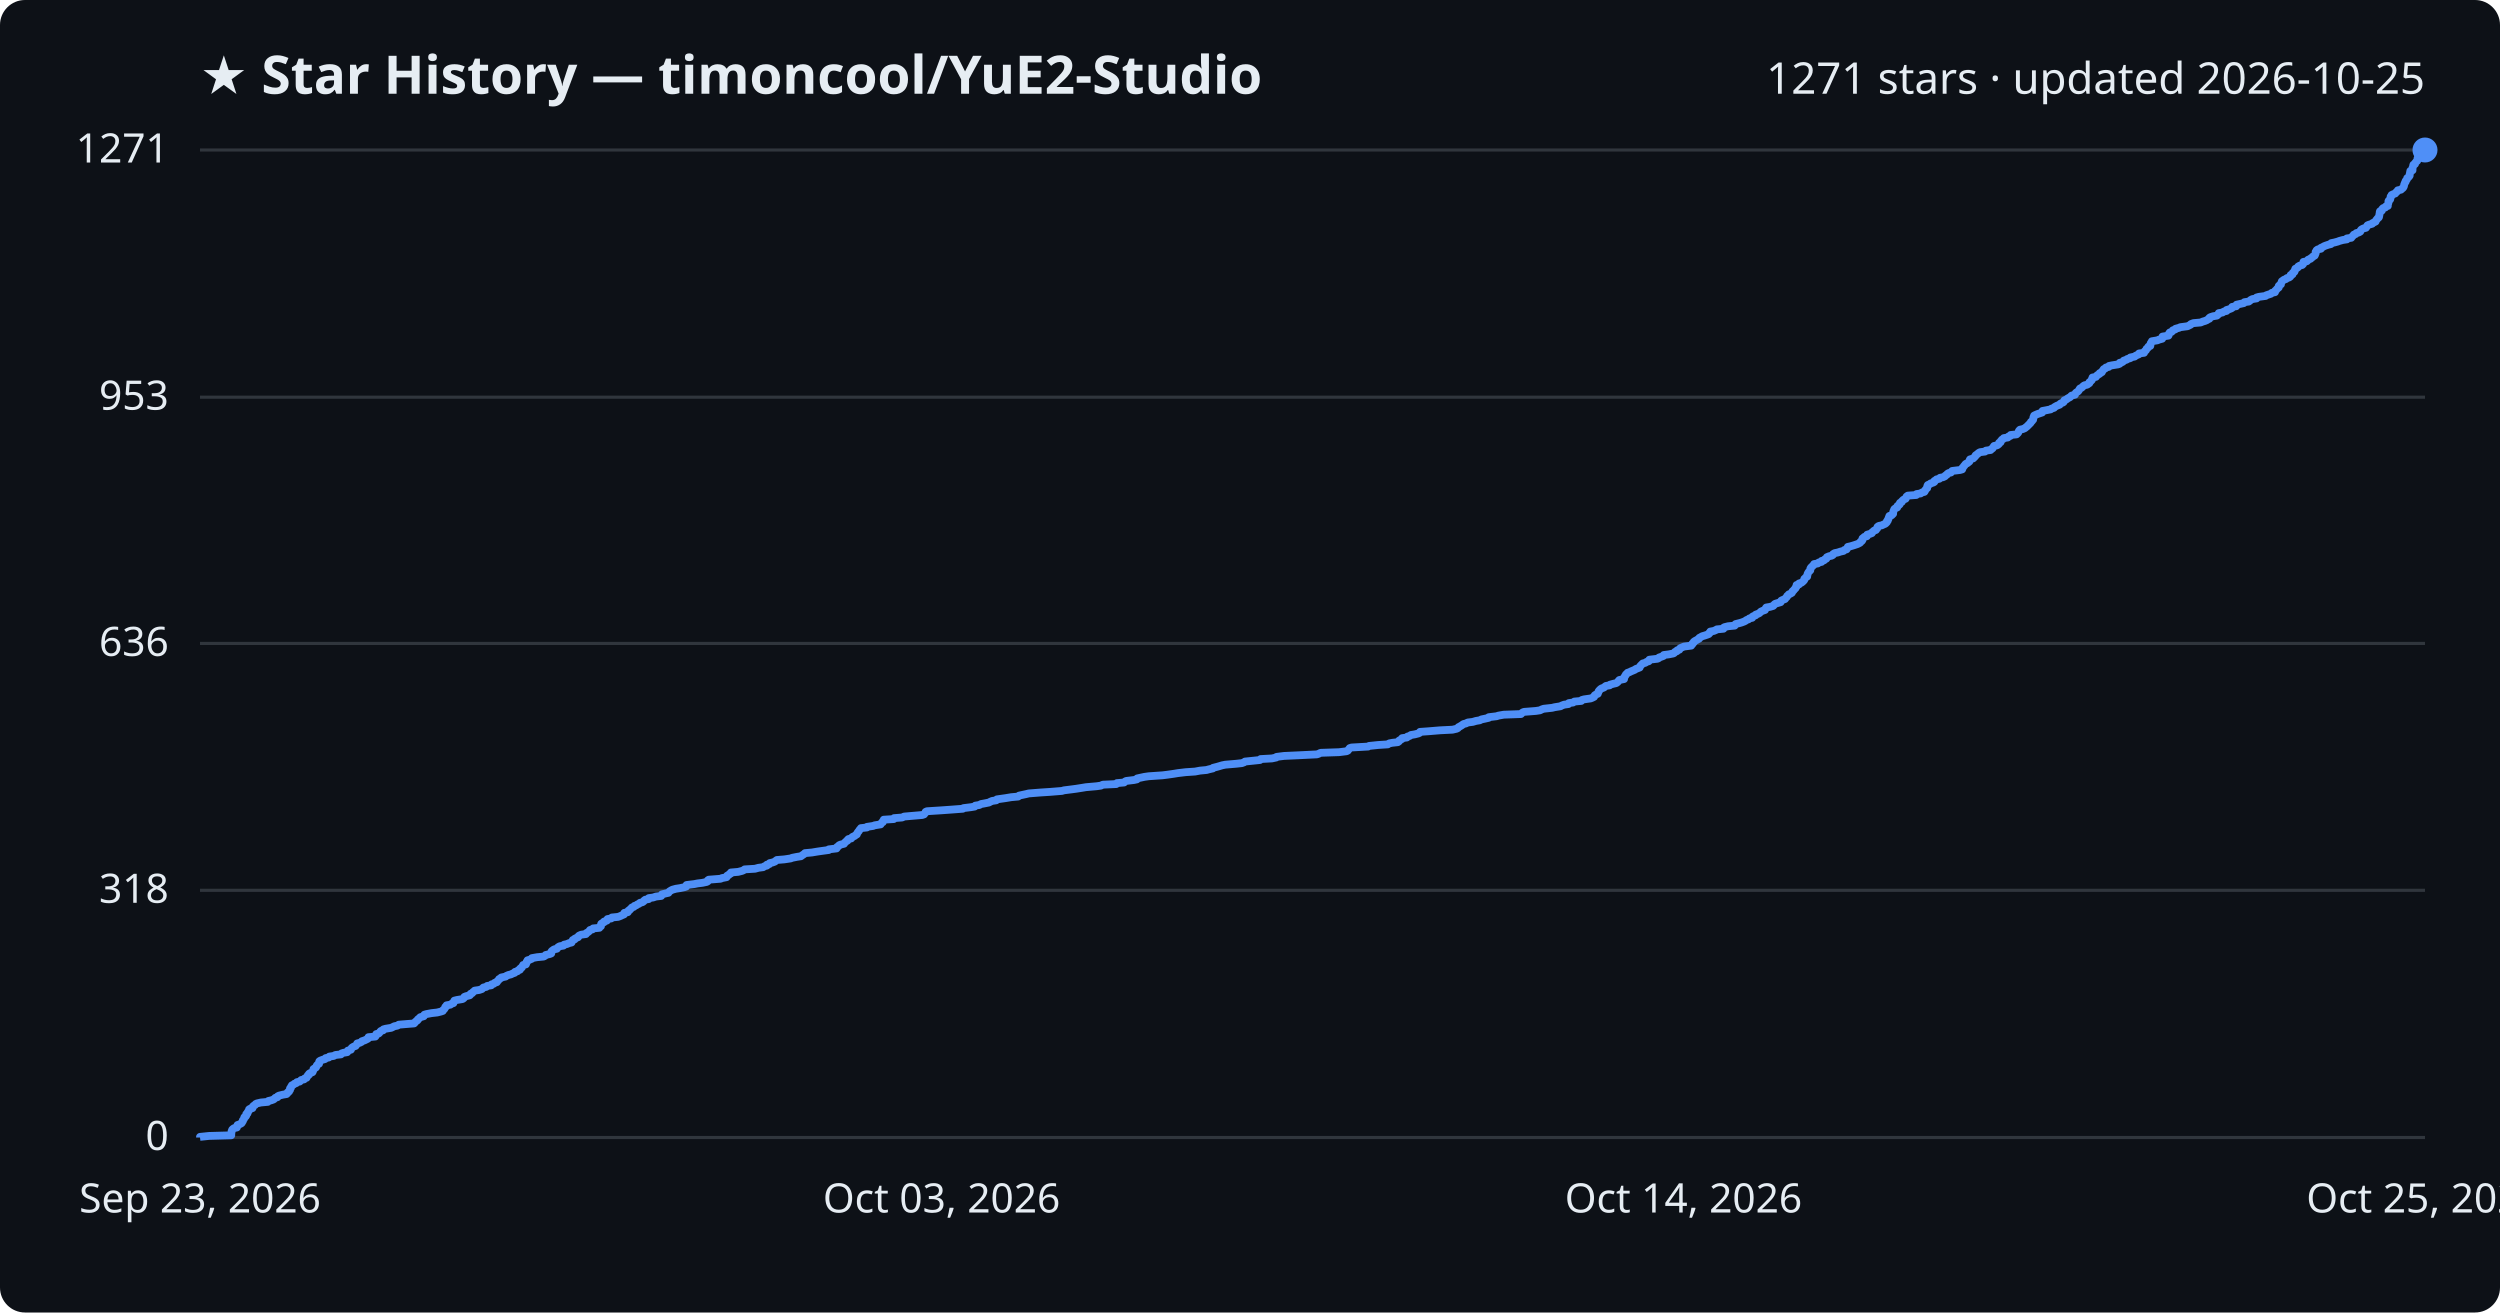
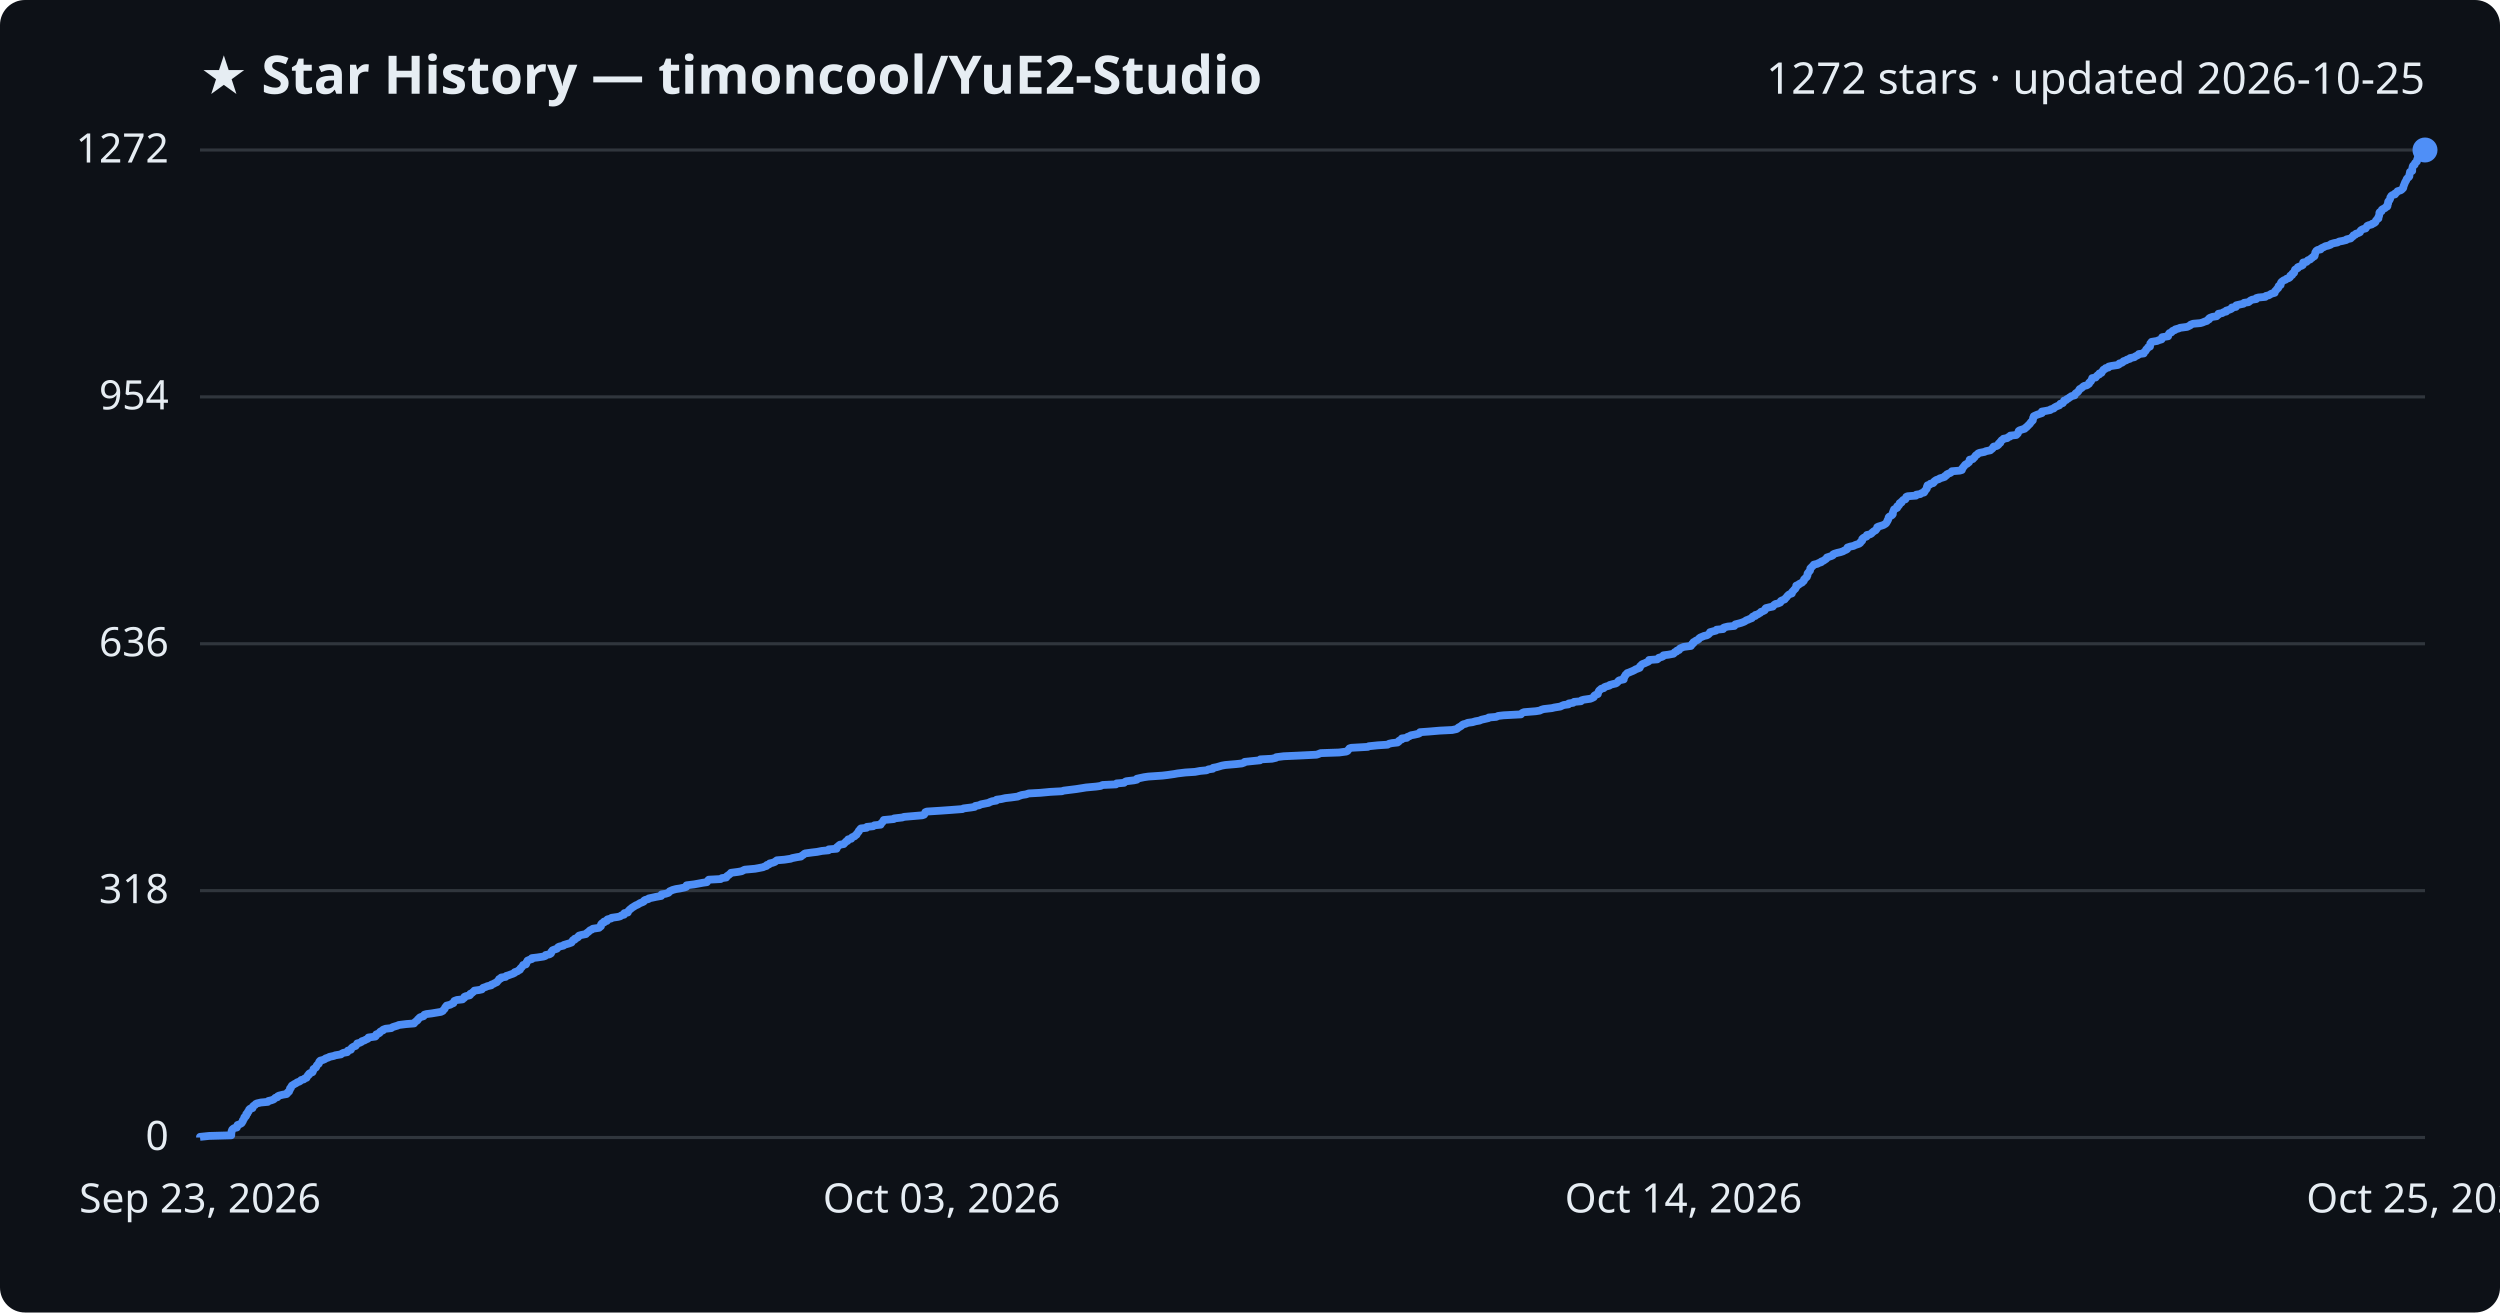
<svg xmlns="http://www.w3.org/2000/svg" viewBox="0 0 800 420" font-family="Segoe UI, sans-serif">
  <rect width="800" height="420" fill="#0d1117" rx="8" />
  <text x="64" y="30" fill="#e6edf3" font-size="17" font-weight="700">★ Star History — timoncool/YuE2-Studio</text>
-   <text x="776" y="30" fill="#e6edf3" font-size="14" text-anchor="end">1271 stars · updated 2026-10-25</text>
+   <text x="776" y="30" fill="#e6edf3" font-size="14" text-anchor="end">1272 stars · updated 2026-10-25</text>
  <line x1="64" y1="364.0" x2="776" y2="364.0" stroke="#30363d" stroke-width="1" />
  <text x="54" y="368.0" fill="#e6edf3" font-size="13" text-anchor="end">0</text>
-   <line x1="64" y1="284.9" x2="776" y2="284.9" stroke="#30363d" stroke-width="1" />
-   <text x="54" y="288.9" fill="#e6edf3" font-size="13" text-anchor="end">318</text>
-   <line x1="64" y1="205.9" x2="776" y2="205.9" stroke="#30363d" stroke-width="1" />
-   <text x="54" y="209.9" fill="#e6edf3" font-size="13" text-anchor="end">636</text>
-   <line x1="64" y1="127.1" x2="776" y2="127.1" stroke="#30363d" stroke-width="1" />
-   <text x="54" y="131.1" fill="#e6edf3" font-size="13" text-anchor="end">953</text>
+   <line x1="64" y1="285.0" x2="776" y2="285.0" stroke="#30363d" stroke-width="1" />
+   <text x="54" y="289.0" fill="#e6edf3" font-size="13" text-anchor="end">318</text>
+   <line x1="64" y1="206.0" x2="776" y2="206.0" stroke="#30363d" stroke-width="1" />
+   <text x="54" y="210.0" fill="#e6edf3" font-size="13" text-anchor="end">636</text>
+   <line x1="64" y1="127.0" x2="776" y2="127.0" stroke="#30363d" stroke-width="1" />
+   <text x="54" y="131.0" fill="#e6edf3" font-size="13" text-anchor="end">954</text>
  <line x1="64" y1="48.0" x2="776" y2="48.0" stroke="#30363d" stroke-width="1" />
-   <text x="54" y="52.0" fill="#e6edf3" font-size="13" text-anchor="end">1271</text>
-   <path d="M64.0,364.0 L64.0,363.8 L66.9,363.5 L74.0,363.3 L74.0,363.0 L74.0,362.8 L74.0,362.5 L74.1,362.3 L74.1,362.0 L74.2,361.8 L74.3,361.5 L74.5,361.3 L74.9,361.0 L75.8,360.8 L75.9,360.5 L75.9,360.3 L76.0,360.0 L76.6,359.8 L77.2,359.5 L77.4,359.3 L77.5,359.0 L77.7,358.8 L77.7,358.5 L77.9,358.3 L78.1,358.0 L78.1,357.8 L78.2,357.5 L78.6,357.3 L78.8,357.0 L78.8,356.8 L78.8,356.5 L79.2,356.3 L79.2,356.0 L79.3,355.8 L79.6,355.5 L79.7,355.3 L79.7,355.0 L80.0,354.8 L80.8,354.6 L80.9,354.3 L80.9,354.1 L81.2,353.8 L81.6,353.6 L81.8,353.3 L82.2,353.1 L83.5,352.8 L85.7,352.6 L85.9,352.3 L86.8,352.1 L87.6,351.8 L87.8,351.6 L88.1,351.3 L88.8,351.1 L88.9,350.8 L89.3,350.6 L90.5,350.3 L91.7,350.1 L92.0,349.8 L92.0,349.6 L92.5,349.3 L92.5,349.1 L92.8,348.8 L92.8,348.6 L92.8,348.3 L93.1,348.1 L93.1,347.8 L93.3,347.6 L93.4,347.3 L93.9,347.1 L94.2,346.8 L94.8,346.6 L95.0,346.3 L95.9,346.1 L96.1,345.9 L96.4,345.6 L97.3,345.4 L97.5,345.1 L98.1,344.9 L98.2,344.6 L98.4,344.4 L98.5,344.1 L98.9,343.9 L98.9,343.6 L99.2,343.4 L100.0,343.1 L100.1,342.9 L100.2,342.6 L100.3,342.4 L100.3,342.1 L100.6,341.9 L101.1,341.6 L101.2,341.4 L101.3,341.1 L101.4,340.9 L101.7,340.6 L102.1,340.4 L102.1,340.1 L102.1,339.9 L102.2,339.6 L102.5,339.4 L103.3,339.1 L104.0,338.9 L104.2,338.6 L105.2,338.4 L105.4,338.1 L106.8,337.9 L107.3,337.6 L109.1,337.4 L109.3,337.1 L109.9,336.9 L111.1,336.7 L111.3,336.4 L111.3,336.2 L112.3,335.9 L112.3,335.7 L112.5,335.4 L112.7,335.2 L113.2,334.9 L113.8,334.7 L114.0,334.4 L114.2,334.2 L114.3,333.9 L115.1,333.7 L115.7,333.4 L115.8,333.2 L116.7,332.9 L117.1,332.7 L117.7,332.4 L117.9,332.2 L117.9,331.9 L120.1,331.7 L120.3,331.4 L120.3,331.2 L120.4,330.9 L121.2,330.7 L121.5,330.4 L121.6,330.2 L121.9,329.9 L122.6,329.7 L122.7,329.4 L123.4,329.2 L125.2,328.9 L125.6,328.7 L126.2,328.4 L127.2,328.2 L127.6,327.9 L130.0,327.7 L132.5,327.5 L132.8,327.2 L132.9,327.0 L133.3,326.7 L133.6,326.5 L133.7,326.2 L134.0,326.0 L134.3,325.7 L134.5,325.5 L135.6,325.2 L135.7,325.0 L135.8,324.7 L136.5,324.5 L138.1,324.2 L139.9,324.0 L141.1,323.7 L141.7,323.5 L141.8,323.2 L142.1,323.0 L142.3,322.7 L142.4,322.5 L142.5,322.2 L142.9,322.0 L142.9,321.7 L144.1,321.5 L144.5,321.2 L145.1,321.0 L145.1,320.7 L145.3,320.5 L145.4,320.2 L146.2,320.0 L148.0,319.7 L148.3,319.5 L148.6,319.2 L148.6,319.0 L149.1,318.8 L150.3,318.5 L150.5,318.3 L150.6,318.0 L151.1,317.8 L151.3,317.5 L151.6,317.3 L151.9,317.0 L153.3,316.8 L154.2,316.5 L154.4,316.3 L154.7,316.0 L155.6,315.8 L155.9,315.5 L157.2,315.3 L157.3,315.0 L158.0,314.8 L158.3,314.5 L159.0,314.3 L159.1,314.0 L159.4,313.8 L159.6,313.5 L159.7,313.3 L160.3,313.0 L160.4,312.8 L161.8,312.5 L162.0,312.3 L162.7,312.0 L163.5,311.8 L164.1,311.5 L164.7,311.3 L164.8,311.0 L165.6,310.8 L165.8,310.5 L166.4,310.3 L166.4,310.0 L166.6,309.8 L167.0,309.6 L167.1,309.3 L167.3,309.1 L167.4,308.8 L168.3,308.6 L168.4,308.3 L168.5,308.1 L168.5,307.8 L168.8,307.6 L168.8,307.3 L169.5,307.1 L170.2,306.8 L170.2,306.6 L171.9,306.3 L174.0,306.1 L174.5,305.8 L174.6,305.6 L175.9,305.3 L176.4,305.1 L176.4,304.8 L176.4,304.6 L176.6,304.3 L176.9,304.1 L177.3,303.8 L178.2,303.6 L178.4,303.3 L178.6,303.1 L179.1,302.8 L180.3,302.6 L180.5,302.3 L181.4,302.1 L182.1,301.8 L182.9,301.6 L183.0,301.3 L183.2,301.1 L183.3,300.8 L183.9,300.6 L183.9,300.4 L184.5,300.1 L185.0,299.9 L185.1,299.6 L185.3,299.4 L186.0,299.1 L187.5,298.9 L187.6,298.6 L188.0,298.4 L188.4,298.1 L188.6,297.9 L188.8,297.6 L189.6,297.4 L189.8,297.1 L191.8,296.9 L191.9,296.6 L192.3,296.4 L192.3,296.1 L192.3,295.9 L192.4,295.6 L192.7,295.4 L193.3,295.1 L193.3,294.9 L194.2,294.6 L194.2,294.4 L194.4,294.1 L195.6,293.9 L195.8,293.6 L197.8,293.4 L198.6,293.1 L199.0,292.9 L199.7,292.6 L199.7,292.4 L199.8,292.1 L200.9,291.9 L201.0,291.7 L201.1,291.4 L201.5,291.2 L201.7,290.9 L202.0,290.7 L202.2,290.4 L202.8,290.2 L203.0,289.9 L203.6,289.7 L204.0,289.4 L204.5,289.2 L204.8,288.9 L205.6,288.7 L206.0,288.4 L206.1,288.2 L206.5,287.9 L207.6,287.7 L207.6,287.4 L209.0,287.2 L209.9,286.9 L211.6,286.7 L211.7,286.4 L211.8,286.2 L213.0,285.9 L213.9,285.7 L214.1,285.4 L214.3,285.2 L214.8,284.9 L215.2,284.7 L216.3,284.4 L217.6,284.2 L219.0,283.9 L219.6,283.7 L219.7,283.4 L219.7,283.2 L222.2,282.9 L223.2,282.7 L224.8,282.5 L226.2,282.2 L226.5,282.0 L226.5,281.7 L226.8,281.5 L230.6,281.2 L231.0,281.0 L232.5,280.7 L232.6,280.5 L232.7,280.2 L233.2,280.0 L233.4,279.7 L233.9,279.5 L233.9,279.2 L236.2,279.0 L237.4,278.7 L237.9,278.5 L238.3,278.2 L241.6,278.0 L242.7,277.7 L244.2,277.5 L244.6,277.2 L245.4,277.0 L245.4,276.7 L246.2,276.5 L246.3,276.2 L247.2,276.0 L248.0,275.7 L248.2,275.5 L248.6,275.2 L251.0,275.0 L253.0,274.7 L253.5,274.5 L255.0,274.2 L256.3,274.0 L256.7,273.7 L257.0,273.5 L257.3,273.3 L257.6,273.0 L259.8,272.8 L261.6,272.5 L263.0,272.3 L265.2,272.0 L265.2,271.8 L267.7,271.5 L267.8,271.3 L267.9,271.0 L268.3,270.8 L268.5,270.5 L268.9,270.3 L270.1,270.0 L270.2,269.8 L270.5,269.5 L270.7,269.3 L271.2,269.0 L271.2,268.8 L271.5,268.5 L272.4,268.3 L272.6,268.0 L272.8,267.8 L273.5,267.5 L273.7,267.3 L274.2,267.0 L274.2,266.8 L274.4,266.5 L274.5,266.3 L274.8,266.0 L274.9,265.8 L275.1,265.5 L275.3,265.3 L275.5,265.0 L277.4,264.8 L277.4,264.6 L279.4,264.3 L279.9,264.1 L281.8,263.8 L281.9,263.6 L282.1,263.3 L282.5,263.1 L282.5,262.8 L282.8,262.6 L282.8,262.3 L286.0,262.1 L286.1,261.8 L288.7,261.6 L289.3,261.3 L291.6,261.1 L295.1,260.8 L295.7,260.6 L295.9,260.3 L296.1,260.1 L296.2,259.8 L296.6,259.6 L301.3,259.3 L304.1,259.1 L308.1,258.8 L308.3,258.6 L310.7,258.3 L311.9,258.1 L312.1,257.8 L313.4,257.6 L313.9,257.3 L315.0,257.1 L316.5,256.8 L316.8,256.6 L317.5,256.3 L318.8,256.1 L319.0,255.8 L320.4,255.6 L321.8,255.4 L323.6,255.1 L325.8,254.9 L326.1,254.6 L327.0,254.4 L328.4,254.1 L329.2,253.9 L333.0,253.6 L336.1,253.4 L339.8,253.1 L340.5,252.9 L342.9,252.6 L344.4,252.4 L346.3,252.1 L347.5,251.9 L350.9,251.6 L352.3,251.4 L352.9,251.1 L357.2,250.9 L357.4,250.6 L359.7,250.4 L360.0,250.1 L360.4,249.9 L362.9,249.6 L363.8,249.4 L363.9,249.1 L364.8,248.9 L366.2,248.6 L367.6,248.4 L372.0,248.1 L373.6,247.9 L375.7,247.6 L376.9,247.4 L379.4,247.1 L382.4,246.9 L384.0,246.6 L386.1,246.4 L386.8,246.2 L388.1,245.9 L388.2,245.7 L389.4,245.4 L390.1,245.2 L391.1,244.9 L392.1,244.7 L395.6,244.4 L397.4,244.2 L398.2,243.9 L398.4,243.7 L401.3,243.4 L403.2,243.2 L403.4,242.9 L407.0,242.7 L408.4,242.4 L408.5,242.2 L410.9,241.9 L415.3,241.7 L421.4,241.4 L422.0,241.2 L422.6,240.9 L428.5,240.7 L430.9,240.4 L431.3,240.2 L431.5,239.9 L431.7,239.7 L431.9,239.4 L432.5,239.2 L437.8,238.9 L438.1,238.7 L441.0,238.4 L444.1,238.2 L444.5,237.9 L445.5,237.7 L447.3,237.5 L447.7,237.2 L447.7,237.0 L448.2,236.7 L448.6,236.5 L448.7,236.2 L450.2,236.0 L450.4,235.7 L451.1,235.5 L451.5,235.2 L452.7,235.0 L453.9,234.7 L454.3,234.5 L454.4,234.2 L457.2,234.0 L460.8,233.7 L464.8,233.5 L466.1,233.2 L466.5,233.0 L466.7,232.7 L467.1,232.5 L467.6,232.2 L467.9,232.0 L468.3,231.7 L469.1,231.5 L469.7,231.2 L471.3,231.0 L472.3,230.7 L473.5,230.5 L474.1,230.2 L475.1,230.0 L476.4,229.7 L476.4,229.5 L478.9,229.2 L479.5,229.0 L481.2,228.7 L486.7,228.5 L486.9,228.3 L487.2,228.0 L487.7,227.8 L491.5,227.5 L492.8,227.3 L493.4,227.0 L494.0,226.8 L496.7,226.5 L497.5,226.3 L499.4,226.0 L499.7,225.8 L500.5,225.5 L501.9,225.3 L502.0,225.0 L503.4,224.8 L503.8,224.5 L506.0,224.3 L506.2,224.0 L506.9,223.8 L509.0,223.5 L509.5,223.3 L510.1,223.0 L510.2,222.8 L510.3,222.5 L510.6,222.3 L511.3,222.0 L511.3,221.8 L511.5,221.5 L511.5,221.3 L511.7,221.0 L511.9,220.8 L512.2,220.5 L512.5,220.3 L513.3,220.0 L513.5,219.8 L513.9,219.5 L515.1,219.3 L515.2,219.1 L516.3,218.8 L517.2,218.6 L517.6,218.3 L517.8,218.1 L518.0,217.8 L518.2,217.6 L519.7,217.3 L519.7,217.1 L519.7,216.8 L519.9,216.6 L520.0,216.3 L520.2,216.1 L520.3,215.8 L520.6,215.6 L520.8,215.3 L521.4,215.1 L522.0,214.8 L522.5,214.6 L523.2,214.3 L523.4,214.1 L524.2,213.8 L524.7,213.6 L524.8,213.3 L524.9,213.1 L525.2,212.8 L525.4,212.6 L525.7,212.3 L526.5,212.1 L526.9,211.8 L527.6,211.6 L527.8,211.3 L527.8,211.1 L530.4,210.8 L530.8,210.6 L530.9,210.4 L531.8,210.1 L532.3,209.9 L532.4,209.6 L534.0,209.4 L535.5,209.1 L535.8,208.9 L536.0,208.6 L536.6,208.4 L536.7,208.1 L537.4,207.9 L537.5,207.6 L537.7,207.4 L538.4,207.1 L538.9,206.9 L541.2,206.6 L541.2,206.4 L541.6,206.1 L541.6,205.9 L542.0,205.6 L542.0,205.4 L542.4,205.1 L542.8,204.9 L543.3,204.6 L543.7,204.4 L543.8,204.1 L544.2,203.9 L544.7,203.6 L545.4,203.4 L546.3,203.1 L546.8,202.9 L546.9,202.6 L547.3,202.4 L547.3,202.1 L548.4,201.9 L549.1,201.6 L549.4,201.4 L551.5,201.2 L551.5,200.9 L551.8,200.7 L553.0,200.4 L555.1,200.2 L555.2,199.9 L555.4,199.7 L556.6,199.4 L557.3,199.2 L558.1,198.9 L558.5,198.7 L558.9,198.4 L559.5,198.2 L559.8,197.9 L560.7,197.7 L560.7,197.4 L561.0,197.2 L561.8,196.9 L561.8,196.7 L562.6,196.4 L563.0,196.2 L563.3,195.9 L563.5,195.7 L564.2,195.4 L564.8,195.2 L564.9,194.9 L565.0,194.7 L565.2,194.4 L566.4,194.2 L567.4,193.9 L567.6,193.7 L567.8,193.4 L568.1,193.2 L569.1,192.9 L569.8,192.7 L569.8,192.5 L570.0,192.2 L570.4,192.0 L571.2,191.7 L571.3,191.5 L571.6,191.2 L571.8,191.0 L571.9,190.7 L572.2,190.5 L572.4,190.2 L572.9,190.0 L573.4,189.7 L573.5,189.5 L573.6,189.2 L573.9,189.0 L574.1,188.7 L574.3,188.5 L574.6,188.2 L574.6,188.0 L574.9,187.7 L574.9,187.5 L574.9,187.2 L575.7,187.0 L575.7,186.7 L576.4,186.5 L576.8,186.2 L577.0,186.0 L577.3,185.7 L577.4,185.5 L577.4,185.2 L577.7,185.0 L577.9,184.7 L578.3,184.5 L578.3,184.2 L578.4,184.0 L578.4,183.7 L578.5,183.5 L578.6,183.3 L578.8,183.0 L579.0,182.8 L579.3,182.5 L579.3,182.3 L579.3,182.0 L579.4,181.8 L579.6,181.5 L579.9,181.3 L580.1,181.0 L580.4,180.8 L580.5,180.5 L581.7,180.3 L582.0,180.0 L582.9,179.8 L582.9,179.5 L583.7,179.3 L583.9,179.0 L584.4,178.8 L584.6,178.5 L584.6,178.3 L585.3,178.0 L586.2,177.8 L586.6,177.5 L586.6,177.3 L587.1,177.0 L588.1,176.8 L589.0,176.5 L589.9,176.3 L590.2,176.0 L590.9,175.8 L591.1,175.5 L591.2,175.3 L591.3,175.0 L592.2,174.8 L593.2,174.5 L593.8,174.3 L594.4,174.1 L595.0,173.8 L595.3,173.6 L595.4,173.3 L595.8,173.1 L596.0,172.8 L596.0,172.6 L596.0,172.3 L596.3,172.1 L596.6,171.8 L597.4,171.6 L597.5,171.3 L597.5,171.1 L598.5,170.8 L599.0,170.6 L599.1,170.3 L599.4,170.1 L599.7,169.8 L600.3,169.6 L600.4,169.3 L600.7,169.1 L600.8,168.8 L600.8,168.6 L601.2,168.3 L602.2,168.1 L602.8,167.8 L603.3,167.6 L603.6,167.3 L603.8,167.1 L603.8,166.8 L604.1,166.6 L604.1,166.3 L604.3,166.1 L604.4,165.8 L604.4,165.6 L604.5,165.4 L604.6,165.1 L605.3,164.9 L605.6,164.6 L605.8,164.4 L605.8,164.1 L605.8,163.9 L605.9,163.6 L606.0,163.4 L606.1,163.1 L606.2,162.9 L606.6,162.6 L607.1,162.4 L607.2,162.1 L607.2,161.9 L607.7,161.6 L607.9,161.4 L607.9,161.1 L608.0,160.9 L608.6,160.6 L608.6,160.4 L608.9,160.1 L609.1,159.9 L609.8,159.6 L609.9,159.4 L610.0,159.1 L610.1,158.9 L610.5,158.6 L613.2,158.4 L613.3,158.1 L614.6,157.9 L615.0,157.6 L615.8,157.4 L616.0,157.1 L616.0,156.9 L616.3,156.6 L616.4,156.4 L616.7,156.2 L616.7,155.9 L616.7,155.7 L616.8,155.4 L616.9,155.2 L617.6,154.9 L617.8,154.7 L618.7,154.4 L619.0,154.2 L619.0,153.9 L619.4,153.7 L619.7,153.4 L620.6,153.2 L620.8,152.9 L621.8,152.7 L622.4,152.4 L622.5,152.2 L623.0,151.9 L623.1,151.7 L623.5,151.4 L624.3,151.2 L624.5,150.9 L624.7,150.7 L627.2,150.4 L627.9,150.2 L628.0,149.9 L628.0,149.7 L628.3,149.4 L628.4,149.2 L628.7,148.9 L628.8,148.7 L629.1,148.4 L629.6,148.2 L629.9,147.9 L630.2,147.7 L630.3,147.4 L630.3,147.2 L630.4,147.0 L631.4,146.7 L631.6,146.5 L631.9,146.2 L632.1,146.0 L632.2,145.7 L632.5,145.5 L632.9,145.2 L633.1,145.0 L633.6,144.7 L635.2,144.5 L635.5,144.2 L637.0,144.0 L637.2,143.7 L637.6,143.5 L637.8,143.2 L637.9,143.0 L638.1,142.7 L639.1,142.5 L639.5,142.2 L639.7,142.0 L639.7,141.7 L640.2,141.5 L640.2,141.2 L640.4,141.0 L640.6,140.7 L641.0,140.5 L641.2,140.2 L642.5,140.0 L642.7,139.7 L643.3,139.5 L643.4,139.2 L645.3,139.0 L645.6,138.7 L645.8,138.5 L645.9,138.3 L646.0,138.0 L646.1,137.8 L646.4,137.5 L647.3,137.3 L648.0,137.0 L648.2,136.8 L648.6,136.5 L648.8,136.3 L649.1,136.0 L649.3,135.8 L649.6,135.5 L649.8,135.3 L649.9,135.0 L650.2,134.8 L650.4,134.5 L650.6,134.3 L650.6,134.0 L650.7,133.8 L650.7,133.5 L650.9,133.3 L650.9,133.0 L651.3,132.8 L652.0,132.5 L652.6,132.3 L653.5,132.0 L653.5,131.8 L653.6,131.5 L654.7,131.3 L656.2,131.0 L656.4,130.8 L657.3,130.5 L657.4,130.3 L657.9,130.0 L658.3,129.8 L659.1,129.5 L659.2,129.3 L659.4,129.1 L660.2,128.8 L660.4,128.6 L660.5,128.3 L660.6,128.1 L661.3,127.8 L661.5,127.6 L662.0,127.3 L662.4,127.1 L662.7,126.8 L662.9,126.6 L664.0,126.3 L664.0,126.1 L664.2,125.8 L664.4,125.6 L664.9,125.3 L665.1,125.1 L665.3,124.8 L665.4,124.6 L665.6,124.3 L666.1,124.1 L666.4,123.8 L666.6,123.6 L667.0,123.3 L667.9,123.1 L668.3,122.8 L668.6,122.6 L668.6,122.3 L668.9,122.1 L669.2,121.8 L669.4,121.6 L669.4,121.3 L669.6,121.1 L669.6,120.8 L670.7,120.6 L670.9,120.3 L671.1,120.1 L671.4,119.9 L671.9,119.6 L671.9,119.4 L672.6,119.1 L672.6,118.9 L672.9,118.6 L673.0,118.4 L673.2,118.1 L673.7,117.9 L673.9,117.6 L674.8,117.4 L674.9,117.1 L675.9,116.9 L677.8,116.6 L678.3,116.4 L678.3,116.1 L679.1,115.9 L679.5,115.6 L679.6,115.4 L680.5,115.1 L680.7,114.9 L681.7,114.6 L681.7,114.4 L683.1,114.1 L683.3,113.9 L683.9,113.6 L684.4,113.4 L684.5,113.1 L686.1,112.9 L686.2,112.6 L686.3,112.4 L686.7,112.1 L686.8,111.9 L686.9,111.6 L687.2,111.4 L687.4,111.2 L687.5,110.9 L688.1,110.7 L688.1,110.4 L688.2,110.2 L688.2,109.9 L688.3,109.7 L688.6,109.4 L688.6,109.2 L690.4,108.9 L690.8,108.7 L691.9,108.4 L691.9,108.2 L692.0,107.9 L692.0,107.7 L693.9,107.4 L694.0,107.2 L694.0,106.9 L694.1,106.7 L694.3,106.4 L694.9,106.2 L695.2,105.9 L695.3,105.7 L696.1,105.4 L696.2,105.2 L697.3,104.9 L697.7,104.7 L700.0,104.4 L700.4,104.2 L701.0,103.9 L701.1,103.7 L701.9,103.4 L704.2,103.2 L704.9,102.9 L705.6,102.7 L706.3,102.4 L706.5,102.2 L707.0,102.0 L707.0,101.7 L707.3,101.5 L708.2,101.2 L709.4,101.0 L709.7,100.7 L710.0,100.5 L710.0,100.2 L711.2,100.0 L711.6,99.7 L712.5,99.5 L712.5,99.2 L713.2,99.0 L714.0,98.7 L714.3,98.5 L714.3,98.2 L715.6,98.0 L715.6,97.7 L715.7,97.5 L717.1,97.2 L718.0,97.0 L718.2,96.7 L719.6,96.5 L720.0,96.2 L720.2,96.0 L720.8,95.7 L722.1,95.5 L722.1,95.2 L722.8,95.0 L725.0,94.7 L725.2,94.5 L726.1,94.2 L726.7,94.0 L727.0,93.7 L728.0,93.5 L728.0,93.2 L728.1,93.0 L728.4,92.8 L728.6,92.5 L728.8,92.3 L729.2,92.0 L729.2,91.8 L729.2,91.5 L729.4,91.3 L729.9,91.0 L729.9,90.8 L730.0,90.5 L730.1,90.3 L730.2,90.0 L730.5,89.8 L730.9,89.5 L731.5,89.3 L731.8,89.0 L732.5,88.8 L732.9,88.5 L733.0,88.3 L733.0,88.0 L733.6,87.8 L733.7,87.5 L733.7,87.3 L734.2,87.0 L734.3,86.8 L734.3,86.5 L734.5,86.3 L734.5,86.0 L735.0,85.8 L735.4,85.5 L735.4,85.3 L735.9,85.0 L736.7,84.8 L737.0,84.5 L737.0,84.3 L737.1,84.1 L737.1,83.8 L738.2,83.6 L738.5,83.3 L738.6,83.1 L739.4,82.8 L739.5,82.6 L740.0,82.3 L740.1,82.1 L740.7,81.8 L740.8,81.6 L740.9,81.3 L741.0,81.1 L741.0,80.8 L741.0,80.6 L741.3,80.3 L741.3,80.1 L741.7,79.8 L742.7,79.6 L742.7,79.3 L743.2,79.1 L743.7,78.8 L744.2,78.6 L745.1,78.3 L745.9,78.1 L746.0,77.8 L747.0,77.6 L748.1,77.3 L748.6,77.1 L749.7,76.8 L751.0,76.6 L751.0,76.3 L752.4,76.1 L752.6,75.8 L752.8,75.6 L753.1,75.3 L753.2,75.1 L753.8,74.9 L754.0,74.6 L754.8,74.4 L755.3,74.1 L755.3,73.9 L755.5,73.6 L755.7,73.4 L756.3,73.1 L757.1,72.9 L757.3,72.6 L757.4,72.4 L757.6,72.1 L758.1,71.9 L759.1,71.6 L759.2,71.4 L759.8,71.1 L760.2,70.9 L760.3,70.6 L760.4,70.4 L760.7,70.1 L760.8,69.9 L761.2,69.6 L761.3,69.4 L761.3,69.1 L761.4,68.9 L761.4,68.6 L761.5,68.4 L761.5,68.1 L761.5,67.9 L761.6,67.6 L762.2,67.4 L762.2,67.1 L762.3,66.9 L762.6,66.6 L763.3,66.4 L763.4,66.1 L764.1,65.9 L764.1,65.7 L764.1,65.4 L764.2,65.2 L764.3,64.9 L764.3,64.7 L764.3,64.4 L764.4,64.2 L764.8,63.9 L764.9,63.7 L764.9,63.4 L765.0,63.2 L765.0,62.9 L765.3,62.7 L765.3,62.4 L765.7,62.2 L766.5,61.9 L766.6,61.7 L766.9,61.4 L767.2,61.2 L767.3,60.9 L768.3,60.7 L768.6,60.4 L768.9,60.2 L769.1,59.9 L769.2,59.7 L769.3,59.4 L769.3,59.2 L769.4,58.9 L769.5,58.7 L769.6,58.4 L769.8,58.2 L769.8,57.9 L770.0,57.7 L770.2,57.4 L770.3,57.2 L770.3,57.0 L770.7,56.7 L770.9,56.5 L771.1,56.2 L771.1,56.0 L771.1,55.7 L771.2,55.5 L771.2,55.2 L771.3,55.0 L771.3,54.7 L772.0,54.5 L772.0,54.2 L772.0,54.0 L772.0,53.7 L772.1,53.5 L772.2,53.2 L772.2,53.0 L772.3,52.7 L772.8,52.5 L772.8,52.2 L773.0,52.0 L773.2,51.7 L773.5,51.5 L773.5,51.2 L773.6,51.0 L773.6,50.7 L773.8,50.5 L773.8,50.2 L774.3,50.0 L774.5,49.7 L774.8,49.5 L774.9,49.2 L775.0,49.0 L775.4,48.7 L775.8,48.5 L775.8,48.2 L776.0,48.0 L776.0,48.0" fill="none" stroke="#4f8ff7" stroke-width="2.5" stroke-linejoin="round" />
+   <text x="54" y="52.0" fill="#e6edf3" font-size="13" text-anchor="end">1272</text>
+   <path d="M64.0,364.0 L64.0,363.8 L66.9,363.5 L74.0,363.3 L74.0,363.0 L74.0,362.8 L74.0,362.5 L74.1,362.3 L74.1,362.0 L74.2,361.8 L74.3,361.5 L74.5,361.3 L74.9,361.0 L75.8,360.8 L75.9,360.5 L75.9,360.3 L76.0,360.0 L76.6,359.8 L77.2,359.5 L77.4,359.3 L77.5,359.0 L77.7,358.8 L77.7,358.5 L77.9,358.3 L78.1,358.0 L78.1,357.8 L78.2,357.5 L78.6,357.3 L78.8,357.0 L78.8,356.8 L78.8,356.5 L79.2,356.3 L79.2,356.1 L79.3,355.8 L79.6,355.6 L79.7,355.3 L79.7,355.1 L80.0,354.8 L80.8,354.6 L80.9,354.3 L80.9,354.1 L81.2,353.8 L81.6,353.6 L81.8,353.3 L82.2,353.1 L83.5,352.8 L85.7,352.6 L85.9,352.3 L86.8,352.1 L87.6,351.8 L87.8,351.6 L88.1,351.3 L88.8,351.1 L88.9,350.8 L89.3,350.6 L90.5,350.3 L91.7,350.1 L92.0,349.8 L92.0,349.6 L92.5,349.3 L92.5,349.1 L92.7,348.8 L92.8,348.6 L92.8,348.3 L93.1,348.1 L93.1,347.9 L93.3,347.6 L93.4,347.4 L93.9,347.1 L94.2,346.9 L94.8,346.6 L95.0,346.4 L95.8,346.1 L96.1,345.9 L96.4,345.6 L97.2,345.4 L97.5,345.1 L98.1,344.9 L98.2,344.6 L98.4,344.4 L98.5,344.1 L98.9,343.9 L98.9,343.6 L99.2,343.4 L100.0,343.1 L100.1,342.9 L100.2,342.6 L100.3,342.4 L100.3,342.1 L100.6,341.9 L101.1,341.6 L101.2,341.4 L101.3,341.1 L101.4,340.9 L101.7,340.6 L102.0,340.4 L102.1,340.2 L102.1,339.9 L102.2,339.7 L102.5,339.4 L103.3,339.2 L104.0,338.9 L104.2,338.7 L105.1,338.4 L105.4,338.2 L106.8,337.9 L107.3,337.7 L109.1,337.4 L109.3,337.2 L109.9,336.9 L111.1,336.7 L111.3,336.4 L111.3,336.2 L112.3,335.9 L112.3,335.7 L112.5,335.4 L112.7,335.2 L113.2,334.9 L113.8,334.7 L114.0,334.4 L114.2,334.2 L114.3,333.9 L115.1,333.7 L115.7,333.4 L115.8,333.2 L116.7,332.9 L117.0,332.7 L117.7,332.4 L117.8,332.2 L117.9,332.0 L120.1,331.7 L120.3,331.5 L120.3,331.2 L120.4,331.0 L121.2,330.7 L121.5,330.5 L121.6,330.2 L121.9,330.0 L122.6,329.7 L122.6,329.5 L123.4,329.2 L125.2,329.0 L125.6,328.7 L126.2,328.5 L127.2,328.2 L127.6,328.0 L130.0,327.7 L132.5,327.5 L132.7,327.2 L132.9,327.0 L133.3,326.7 L133.6,326.5 L133.7,326.2 L134.0,326.0 L134.2,325.7 L134.5,325.5 L135.5,325.2 L135.7,325.0 L135.8,324.7 L136.5,324.5 L138.1,324.3 L139.9,324.0 L141.1,323.8 L141.7,323.5 L141.8,323.3 L142.1,323.0 L142.3,322.8 L142.4,322.5 L142.5,322.3 L142.8,322.0 L142.9,321.8 L144.1,321.5 L144.4,321.3 L145.1,321.0 L145.1,320.8 L145.3,320.5 L145.4,320.3 L146.2,320.0 L148.0,319.8 L148.3,319.5 L148.6,319.3 L148.6,319.0 L149.0,318.8 L150.3,318.5 L150.5,318.3 L150.5,318.0 L151.0,317.8 L151.3,317.5 L151.6,317.3 L151.8,317.0 L153.3,316.8 L154.2,316.6 L154.4,316.3 L154.6,316.1 L155.5,315.8 L155.9,315.6 L157.2,315.3 L157.2,315.1 L158.0,314.8 L158.3,314.6 L159.0,314.3 L159.1,314.1 L159.4,313.8 L159.6,313.6 L159.7,313.3 L160.3,313.1 L160.4,312.8 L161.8,312.6 L162.0,312.3 L162.7,312.1 L163.5,311.8 L164.1,311.6 L164.7,311.3 L164.7,311.1 L165.6,310.8 L165.8,310.6 L166.4,310.3 L166.4,310.1 L166.6,309.8 L166.9,309.6 L167.1,309.3 L167.3,309.1 L167.4,308.8 L168.3,308.6 L168.4,308.4 L168.5,308.1 L168.5,307.9 L168.8,307.6 L168.8,307.4 L169.5,307.1 L170.2,306.9 L170.2,306.6 L171.9,306.4 L173.9,306.1 L174.5,305.9 L174.6,305.6 L175.8,305.4 L176.3,305.1 L176.4,304.9 L176.4,304.6 L176.6,304.4 L176.8,304.1 L177.3,303.9 L178.2,303.6 L178.4,303.4 L178.6,303.1 L179.0,302.9 L180.3,302.6 L180.4,302.4 L181.4,302.1 L182.1,301.9 L182.9,301.6 L183.0,301.4 L183.2,301.1 L183.3,300.9 L183.9,300.7 L183.9,300.4 L184.5,300.2 L185.0,299.9 L185.0,299.7 L185.3,299.4 L186.0,299.2 L187.5,298.9 L187.6,298.7 L188.0,298.4 L188.3,298.2 L188.6,297.9 L188.8,297.7 L189.5,297.4 L189.7,297.2 L191.7,296.9 L191.9,296.7 L192.3,296.4 L192.3,296.2 L192.3,295.9 L192.4,295.7 L192.7,295.4 L193.3,295.2 L193.3,294.9 L194.2,294.7 L194.2,294.4 L194.4,294.2 L195.6,293.9 L195.7,293.7 L197.8,293.4 L198.5,293.2 L198.9,292.9 L199.7,292.7 L199.7,292.5 L199.8,292.2 L200.9,292.0 L201.0,291.7 L201.1,291.5 L201.4,291.2 L201.6,291.0 L202.0,290.7 L202.2,290.5 L202.7,290.2 L203.0,290.0 L203.5,289.7 L204.0,289.5 L204.5,289.2 L204.8,289.0 L205.6,288.7 L206.0,288.5 L206.1,288.2 L206.4,288.0 L207.5,287.7 L207.6,287.5 L209.0,287.2 L209.9,287.0 L211.6,286.7 L211.7,286.5 L211.7,286.2 L213.0,286.0 L213.9,285.7 L214.1,285.5 L214.3,285.2 L214.8,285.0 L215.2,284.8 L216.3,284.5 L217.6,284.3 L219.0,284.0 L219.6,283.8 L219.7,283.5 L219.7,283.3 L222.1,283.0 L223.2,282.8 L224.8,282.5 L226.2,282.3 L226.4,282.0 L226.5,281.8 L226.8,281.5 L230.6,281.3 L231.0,281.0 L232.4,280.8 L232.5,280.5 L232.7,280.3 L233.2,280.0 L233.4,279.8 L233.8,279.5 L233.9,279.3 L236.2,279.0 L237.3,278.8 L237.9,278.5 L238.3,278.3 L241.6,278.0 L242.7,277.8 L244.2,277.5 L244.6,277.3 L245.3,277.1 L245.4,276.8 L246.1,276.6 L246.3,276.3 L247.2,276.1 L248.0,275.8 L248.2,275.6 L248.6,275.3 L251.0,275.1 L253.0,274.8 L253.5,274.6 L255.0,274.3 L256.3,274.1 L256.6,273.8 L257.0,273.6 L257.3,273.3 L257.6,273.1 L259.8,272.8 L261.5,272.6 L263.0,272.3 L265.1,272.1 L265.2,271.8 L267.7,271.6 L267.8,271.3 L267.8,271.1 L268.2,270.8 L268.4,270.6 L268.8,270.3 L270.0,270.1 L270.2,269.8 L270.5,269.6 L270.7,269.3 L271.2,269.1 L271.2,268.9 L271.4,268.6 L272.4,268.4 L272.5,268.1 L272.7,267.9 L273.5,267.6 L273.6,267.4 L274.1,267.1 L274.1,266.9 L274.4,266.6 L274.5,266.4 L274.8,266.1 L274.8,265.9 L275.1,265.6 L275.2,265.4 L275.5,265.1 L277.3,264.9 L277.4,264.6 L279.4,264.4 L279.8,264.1 L281.8,263.9 L281.8,263.6 L282.1,263.4 L282.4,263.1 L282.5,262.9 L282.7,262.6 L282.8,262.4 L286.0,262.1 L286.1,261.9 L288.7,261.6 L289.3,261.4 L291.6,261.2 L295.1,260.9 L295.7,260.7 L295.9,260.4 L296.0,260.2 L296.1,259.9 L296.6,259.7 L301.3,259.4 L304.1,259.2 L308.0,258.9 L308.3,258.7 L310.7,258.4 L311.9,258.2 L312.1,257.9 L313.3,257.7 L313.9,257.4 L314.9,257.2 L316.4,256.9 L316.7,256.7 L317.5,256.4 L318.8,256.2 L318.9,255.9 L320.4,255.7 L321.7,255.4 L323.5,255.2 L325.7,254.9 L326.1,254.7 L327.0,254.4 L328.3,254.2 L329.2,253.9 L332.9,253.7 L336.1,253.4 L339.8,253.2 L340.4,253.0 L342.8,252.7 L344.4,252.5 L346.3,252.2 L347.5,252.0 L350.8,251.7 L352.2,251.5 L352.8,251.2 L357.1,251.0 L357.3,250.7 L359.7,250.5 L360.0,250.2 L360.4,250.0 L362.9,249.7 L363.8,249.5 L363.8,249.2 L364.7,249.0 L366.1,248.7 L367.5,248.5 L371.9,248.2 L373.6,248.0 L375.7,247.7 L376.8,247.5 L379.3,247.2 L382.4,247.0 L384.0,246.7 L386.1,246.5 L386.7,246.2 L388.1,246.0 L388.2,245.7 L389.3,245.5 L390.0,245.3 L391.0,245.0 L392.1,244.8 L395.6,244.5 L397.4,244.3 L398.2,244.0 L398.3,243.8 L401.2,243.5 L403.2,243.3 L403.3,243.0 L407.0,242.8 L408.3,242.5 L408.4,242.3 L410.8,242.0 L415.3,241.8 L421.3,241.5 L421.9,241.3 L422.6,241.0 L428.5,240.8 L430.8,240.5 L431.2,240.3 L431.4,240.0 L431.6,239.8 L431.8,239.5 L432.4,239.3 L437.7,239.0 L438.0,238.8 L440.9,238.5 L444.0,238.3 L444.5,238.0 L445.4,237.8 L447.2,237.6 L447.6,237.3 L447.6,237.1 L448.1,236.8 L448.6,236.6 L448.6,236.3 L450.2,236.1 L450.4,235.8 L451.0,235.6 L451.5,235.3 L452.6,235.1 L453.9,234.8 L454.3,234.6 L454.4,234.3 L457.2,234.1 L460.7,233.8 L464.7,233.6 L466.1,233.3 L466.4,233.1 L466.7,232.8 L467.1,232.6 L467.6,232.3 L467.8,232.1 L468.2,231.8 L469.0,231.6 L469.7,231.3 L471.2,231.1 L472.2,230.8 L473.4,230.6 L474.1,230.3 L475.0,230.1 L476.3,229.8 L476.4,229.6 L478.8,229.4 L479.4,229.1 L481.1,228.9 L486.7,228.6 L486.8,228.4 L487.2,228.1 L487.7,227.9 L491.4,227.6 L492.7,227.4 L493.3,227.1 L494.0,226.9 L496.6,226.6 L497.4,226.4 L499.3,226.1 L499.7,225.9 L500.4,225.6 L501.9,225.4 L502.0,225.1 L503.4,224.9 L503.7,224.6 L505.9,224.4 L506.1,224.1 L506.8,223.9 L508.9,223.6 L509.4,223.4 L510.0,223.1 L510.1,222.9 L510.2,222.6 L510.5,222.4 L511.3,222.1 L511.3,221.9 L511.4,221.7 L511.5,221.4 L511.6,221.2 L511.8,220.9 L512.1,220.7 L512.4,220.4 L513.2,220.2 L513.4,219.9 L513.9,219.7 L515.0,219.4 L515.1,219.2 L516.2,218.9 L517.1,218.7 L517.5,218.4 L517.7,218.2 L517.9,217.9 L518.2,217.7 L519.6,217.4 L519.6,217.2 L519.6,216.9 L519.8,216.7 L519.9,216.4 L520.1,216.2 L520.2,215.9 L520.5,215.7 L520.7,215.4 L521.3,215.2 L522.0,214.9 L522.5,214.7 L523.1,214.4 L523.4,214.2 L524.2,213.9 L524.7,213.7 L524.8,213.5 L524.8,213.2 L525.1,213.0 L525.3,212.7 L525.6,212.5 L526.4,212.2 L526.8,212.0 L527.5,211.7 L527.7,211.5 L527.7,211.2 L530.3,211.0 L530.7,210.7 L530.8,210.5 L531.8,210.2 L532.2,210.0 L532.3,209.7 L533.9,209.5 L535.5,209.2 L535.7,209.0 L535.9,208.7 L536.5,208.5 L536.6,208.2 L537.3,208.0 L537.4,207.7 L537.6,207.5 L538.3,207.2 L538.8,207.0 L541.1,206.7 L541.1,206.5 L541.5,206.2 L541.5,206.0 L541.9,205.8 L541.9,205.5 L542.3,205.3 L542.7,205.0 L543.2,204.8 L543.6,204.5 L543.7,204.3 L544.1,204.0 L544.6,203.8 L545.3,203.5 L546.2,203.3 L546.7,203.0 L546.9,202.8 L547.2,202.5 L547.2,202.3 L548.3,202.0 L549.1,201.8 L549.3,201.5 L551.4,201.3 L551.4,201.0 L551.7,200.8 L552.9,200.5 L555.0,200.3 L555.1,200.0 L555.3,199.8 L556.5,199.5 L557.2,199.3 L558.0,199.0 L558.4,198.8 L558.8,198.5 L559.4,198.3 L559.8,198.1 L560.6,197.8 L560.6,197.6 L560.9,197.3 L561.7,197.1 L561.7,196.8 L562.5,196.6 L562.9,196.3 L563.3,196.1 L563.5,195.8 L564.1,195.6 L564.7,195.3 L564.8,195.1 L564.9,194.8 L565.1,194.6 L566.3,194.3 L567.3,194.1 L567.5,193.8 L567.7,193.6 L568.1,193.3 L569.0,193.1 L569.7,192.8 L569.7,192.6 L569.9,192.3 L570.3,192.1 L571.1,191.8 L571.2,191.6 L571.5,191.3 L571.7,191.1 L571.9,190.8 L572.1,190.6 L572.4,190.3 L572.8,190.1 L573.4,189.9 L573.4,189.6 L573.5,189.4 L573.8,189.1 L574.0,188.9 L574.2,188.6 L574.5,188.4 L574.6,188.1 L574.8,187.9 L574.8,187.6 L574.8,187.4 L575.6,187.1 L575.7,186.9 L576.3,186.6 L576.7,186.4 L576.9,186.1 L577.2,185.9 L577.3,185.6 L577.3,185.4 L577.7,185.1 L577.8,184.9 L578.2,184.6 L578.2,184.4 L578.4,184.1 L578.4,183.9 L578.4,183.6 L578.5,183.4 L578.8,183.1 L578.9,182.9 L579.2,182.6 L579.2,182.4 L579.3,182.2 L579.3,181.9 L579.5,181.7 L579.8,181.4 L580.0,181.2 L580.3,180.9 L580.4,180.7 L581.6,180.4 L581.9,180.2 L582.8,179.9 L582.8,179.7 L583.6,179.4 L583.8,179.2 L584.3,178.9 L584.5,178.7 L584.6,178.4 L585.2,178.2 L586.1,177.9 L586.5,177.7 L586.6,177.4 L587.0,177.2 L588.0,176.9 L588.9,176.7 L589.8,176.4 L590.1,176.2 L590.8,175.9 L591.1,175.7 L591.1,175.4 L591.2,175.2 L592.1,174.9 L593.1,174.7 L593.7,174.4 L594.3,174.2 L594.9,174.0 L595.3,173.7 L595.3,173.5 L595.7,173.2 L595.9,173.0 L595.9,172.7 L595.9,172.5 L596.2,172.2 L596.5,172.0 L597.3,171.7 L597.4,171.5 L597.4,171.2 L598.4,171.0 L598.9,170.7 L599.0,170.5 L599.4,170.2 L599.6,170.0 L600.2,169.7 L600.3,169.5 L600.6,169.2 L600.7,169.0 L600.7,168.7 L601.1,168.5 L602.1,168.2 L602.7,168.0 L603.2,167.7 L603.5,167.5 L603.7,167.2 L603.8,167.0 L604.0,166.7 L604.0,166.5 L604.2,166.3 L604.3,166.0 L604.3,165.8 L604.4,165.5 L604.6,165.3 L605.2,165.0 L605.5,164.8 L605.7,164.5 L605.7,164.3 L605.7,164.0 L605.8,163.8 L605.9,163.5 L606.0,163.3 L606.1,163.0 L606.5,162.8 L607.1,162.5 L607.1,162.3 L607.1,162.0 L607.6,161.8 L607.8,161.5 L607.8,161.3 L607.9,161.0 L608.5,160.8 L608.5,160.5 L608.8,160.3 L609.0,160.0 L609.7,159.8 L609.9,159.5 L609.9,159.3 L610.0,159.0 L610.4,158.8 L613.1,158.6 L613.2,158.3 L614.5,158.1 L614.9,157.8 L615.7,157.6 L615.9,157.3 L615.9,157.1 L616.2,156.8 L616.4,156.6 L616.6,156.3 L616.6,156.1 L616.6,155.8 L616.7,155.6 L616.8,155.3 L617.5,155.1 L617.7,154.8 L618.6,154.6 L618.9,154.3 L618.9,154.1 L619.3,153.8 L619.6,153.6 L620.5,153.3 L620.7,153.1 L621.7,152.8 L622.3,152.6 L622.4,152.3 L622.9,152.1 L623.0,151.8 L623.4,151.6 L624.2,151.3 L624.4,151.1 L624.6,150.8 L627.1,150.6 L627.8,150.4 L627.9,150.1 L627.9,149.9 L628.2,149.6 L628.3,149.4 L628.6,149.1 L628.7,148.9 L629.0,148.6 L629.5,148.4 L629.8,148.1 L630.1,147.9 L630.2,147.6 L630.2,147.4 L630.3,147.1 L631.3,146.9 L631.5,146.6 L631.8,146.4 L632.0,146.1 L632.1,145.9 L632.4,145.6 L632.8,145.4 L633.0,145.1 L633.5,144.9 L635.1,144.6 L635.4,144.4 L636.9,144.1 L637.1,143.9 L637.5,143.6 L637.7,143.4 L637.8,143.1 L638.0,142.9 L639.0,142.7 L639.4,142.4 L639.6,142.2 L639.6,141.9 L640.1,141.7 L640.1,141.4 L640.3,141.2 L640.5,140.9 L640.9,140.7 L641.1,140.4 L642.3,140.2 L642.6,139.9 L643.2,139.7 L643.3,139.4 L645.2,139.2 L645.5,138.9 L645.7,138.7 L645.8,138.4 L645.9,138.2 L646.0,137.9 L646.3,137.7 L647.2,137.4 L647.9,137.2 L648.1,136.9 L648.5,136.7 L648.7,136.4 L649.0,136.2 L649.2,135.9 L649.5,135.7 L649.7,135.4 L649.8,135.2 L650.1,134.9 L650.3,134.7 L650.5,134.5 L650.5,134.2 L650.6,134.0 L650.6,133.7 L650.8,133.5 L650.8,133.2 L651.2,133.0 L651.9,132.7 L652.5,132.5 L653.4,132.2 L653.4,132.0 L653.4,131.7 L654.6,131.5 L656.1,131.2 L656.2,131.0 L657.2,130.7 L657.3,130.5 L657.8,130.2 L658.2,130.0 L659.0,129.7 L659.1,129.5 L659.3,129.2 L660.1,129.0 L660.3,128.7 L660.4,128.5 L660.5,128.2 L661.2,128.0 L661.4,127.7 L661.9,127.5 L662.2,127.2 L662.6,127.0 L662.8,126.8 L663.9,126.5 L663.9,126.3 L664.1,126.0 L664.3,125.8 L664.8,125.5 L665.0,125.3 L665.2,125.0 L665.3,124.8 L665.5,124.5 L665.9,124.3 L666.3,124.0 L666.5,123.8 L666.9,123.5 L667.8,123.3 L668.2,123.0 L668.5,122.8 L668.5,122.5 L668.7,122.3 L669.1,122.0 L669.2,121.8 L669.3,121.5 L669.5,121.3 L669.5,121.0 L670.6,120.8 L670.8,120.5 L671.0,120.3 L671.3,120.0 L671.8,119.8 L671.8,119.5 L672.5,119.3 L672.5,119.1 L672.8,118.8 L672.9,118.6 L673.1,118.3 L673.6,118.1 L673.8,117.8 L674.7,117.6 L674.8,117.3 L675.7,117.1 L677.7,116.8 L678.1,116.6 L678.2,116.3 L679.0,116.1 L679.4,115.8 L679.5,115.6 L680.4,115.3 L680.6,115.1 L681.6,114.8 L681.6,114.6 L683.0,114.3 L683.2,114.1 L683.8,113.8 L684.2,113.6 L684.4,113.3 L686.0,113.1 L686.1,112.8 L686.2,112.6 L686.6,112.3 L686.7,112.1 L686.8,111.8 L687.1,111.6 L687.3,111.3 L687.4,111.1 L688.0,110.9 L688.0,110.6 L688.1,110.4 L688.1,110.1 L688.1,109.9 L688.5,109.6 L688.5,109.4 L690.3,109.1 L690.7,108.9 L691.7,108.6 L691.8,108.4 L691.8,108.1 L691.9,107.9 L693.8,107.6 L693.8,107.4 L693.9,107.1 L694.0,106.9 L694.2,106.6 L694.8,106.4 L695.1,106.1 L695.2,105.9 L696.0,105.6 L696.1,105.4 L697.2,105.1 L697.6,104.9 L699.9,104.6 L700.3,104.4 L700.9,104.1 L701.0,103.9 L701.8,103.6 L704.1,103.4 L704.8,103.2 L705.5,102.9 L706.2,102.7 L706.4,102.4 L706.9,102.2 L706.9,101.9 L707.2,101.7 L708.0,101.4 L709.3,101.2 L709.6,100.9 L709.9,100.7 L709.9,100.4 L711.1,100.2 L711.5,99.9 L712.4,99.7 L712.4,99.4 L713.1,99.2 L713.9,98.9 L714.2,98.7 L714.2,98.4 L715.5,98.2 L715.5,97.9 L715.6,97.7 L716.9,97.4 L717.9,97.2 L718.1,96.9 L719.5,96.7 L719.9,96.4 L720.1,96.2 L720.7,95.9 L722.0,95.7 L722.0,95.4 L722.7,95.2 L724.9,95.0 L725.1,94.7 L726.0,94.5 L726.5,94.2 L726.8,94.0 L727.9,93.7 L727.9,93.5 L728.0,93.2 L728.2,93.0 L728.5,92.7 L728.6,92.5 L729.0,92.2 L729.1,92.0 L729.1,91.7 L729.2,91.5 L729.8,91.2 L729.8,91.0 L729.9,90.7 L729.9,90.5 L730.1,90.2 L730.4,90.0 L730.8,89.7 L731.4,89.5 L731.7,89.2 L732.4,89.0 L732.8,88.7 L732.8,88.5 L732.9,88.2 L733.5,88.0 L733.5,87.7 L733.6,87.5 L734.1,87.3 L734.2,87.0 L734.2,86.8 L734.4,86.5 L734.4,86.3 L734.9,86.0 L735.3,85.8 L735.3,85.5 L735.8,85.3 L736.6,85.0 L736.9,84.8 L736.9,84.5 L737.0,84.3 L737.0,84.0 L738.1,83.8 L738.4,83.5 L738.5,83.3 L739.3,83.0 L739.4,82.8 L739.9,82.5 L740.0,82.3 L740.6,82.0 L740.7,81.8 L740.7,81.5 L740.8,81.3 L740.9,81.0 L740.9,80.8 L741.1,80.5 L741.2,80.3 L741.6,80.0 L742.6,79.8 L742.6,79.6 L743.1,79.3 L743.6,79.1 L744.1,78.8 L745.0,78.6 L745.8,78.3 L745.9,78.1 L746.9,77.8 L748.0,77.6 L748.5,77.3 L749.6,77.1 L750.8,76.8 L750.9,76.6 L752.2,76.3 L752.4,76.1 L752.7,75.8 L753.0,75.6 L753.1,75.3 L753.7,75.1 L753.9,74.8 L754.6,74.6 L755.2,74.3 L755.2,74.1 L755.4,73.8 L755.6,73.6 L756.2,73.3 L757.0,73.1 L757.2,72.8 L757.3,72.6 L757.5,72.3 L757.9,72.1 L759.0,71.8 L759.1,71.6 L759.7,71.4 L760.1,71.1 L760.2,70.9 L760.3,70.6 L760.5,70.4 L760.7,70.1 L761.1,69.9 L761.1,69.6 L761.1,69.4 L761.3,69.1 L761.3,68.9 L761.4,68.6 L761.4,68.4 L761.4,68.1 L761.5,67.9 L762.1,67.6 L762.1,67.4 L762.2,67.1 L762.5,66.9 L763.2,66.6 L763.3,66.4 L763.9,66.1 L764.0,65.9 L764.0,65.6 L764.0,65.4 L764.2,65.1 L764.2,64.9 L764.2,64.6 L764.3,64.4 L764.6,64.1 L764.7,63.9 L764.8,63.7 L764.9,63.4 L764.9,63.2 L765.1,62.9 L765.2,62.7 L765.6,62.4 L766.4,62.2 L766.4,61.9 L766.8,61.7 L767.1,61.4 L767.2,61.2 L768.2,60.9 L768.5,60.7 L768.8,60.4 L769.0,60.2 L769.1,59.9 L769.1,59.7 L769.2,59.4 L769.3,59.2 L769.4,58.9 L769.5,58.7 L769.6,58.4 L769.7,58.2 L769.9,57.9 L770.0,57.7 L770.1,57.4 L770.2,57.2 L770.5,56.9 L770.8,56.7 L771.0,56.4 L771.0,56.2 L771.0,55.9 L771.1,55.7 L771.1,55.5 L771.2,55.2 L771.2,55.0 L771.9,54.7 L771.9,54.5 L771.9,54.2 L771.9,54.0 L772.0,53.7 L772.0,53.5 L772.1,53.2 L772.2,53.0 L772.7,52.7 L772.7,52.5 L772.8,52.2 L773.0,52.0 L773.4,51.7 L773.4,51.5 L773.5,51.2 L773.5,51.0 L773.7,50.7 L773.7,50.5 L774.2,50.2 L774.4,50.0 L774.7,49.7 L774.7,49.5 L774.9,49.2 L775.3,49.0 L775.7,48.7 L775.7,48.5 L775.9,48.2 L776.0,48.0 L776.0,48.0" fill="none" stroke="#4f8ff7" stroke-width="2.5" stroke-linejoin="round" />
  <circle cx="776.0" cy="48.0" r="4" fill="#4f8ff7" />
  <text x="64.0" y="388" fill="#e6edf3" font-size="13" text-anchor="middle">Sep 23, 2026</text>
  <text x="301.3" y="388" fill="#e6edf3" font-size="13" text-anchor="middle">Oct 03, 2026</text>
  <text x="538.7" y="388" fill="#e6edf3" font-size="13" text-anchor="middle">Oct 14, 2026</text>
  <text x="776.0" y="388" fill="#e6edf3" font-size="13" text-anchor="middle">Oct 25, 2026</text>
</svg>
